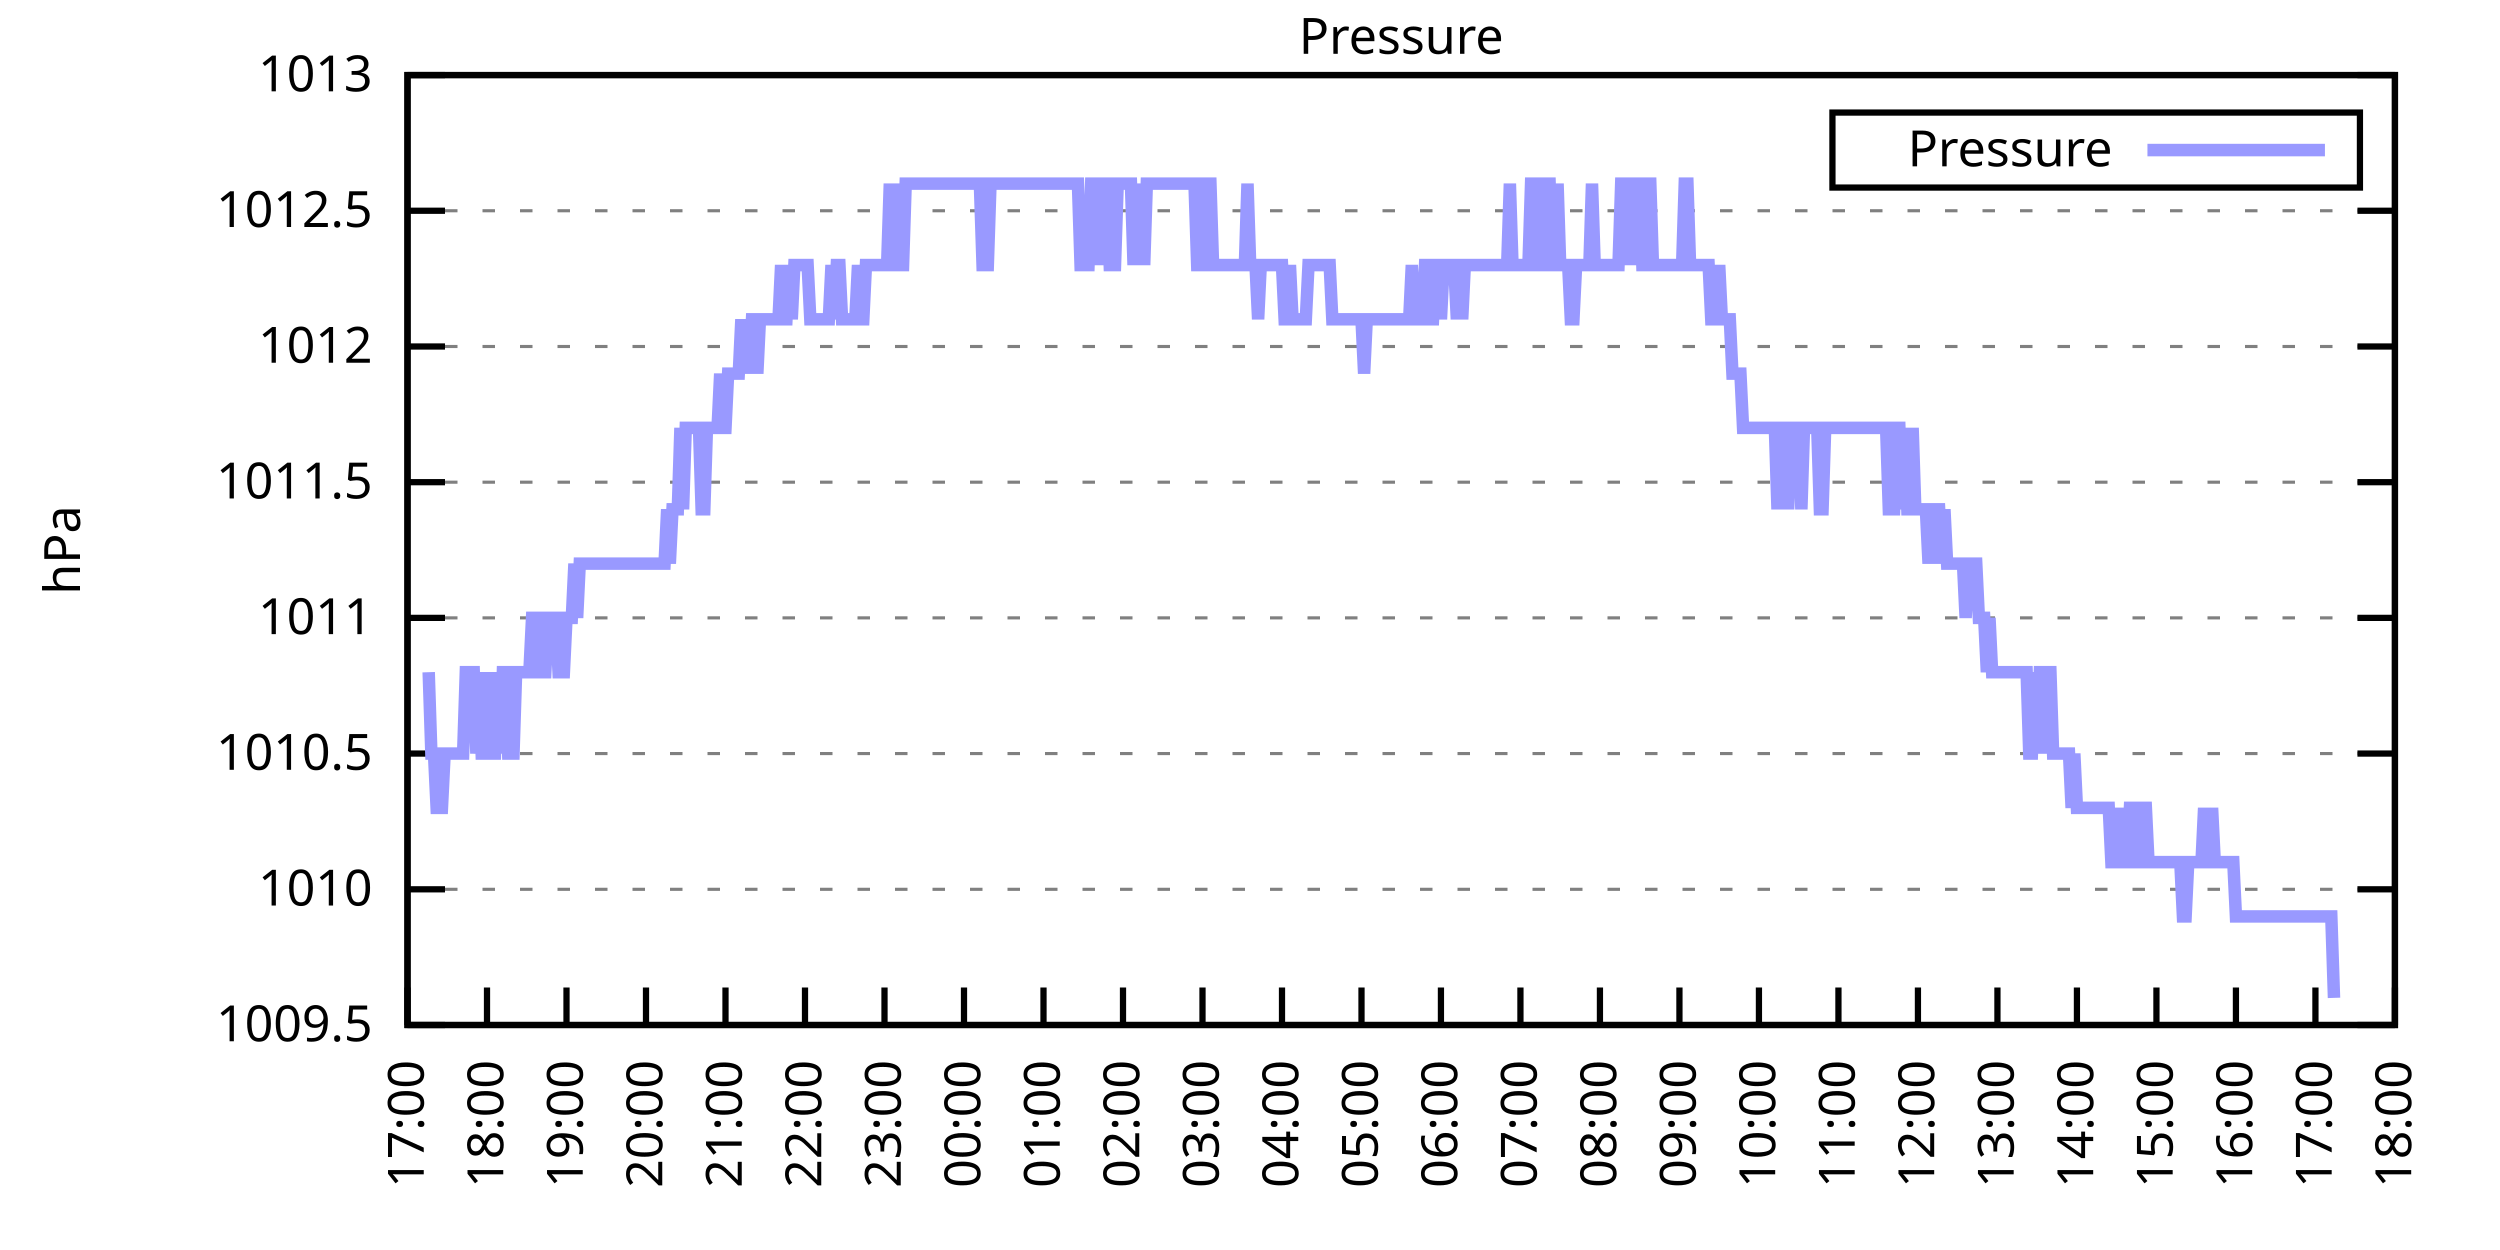
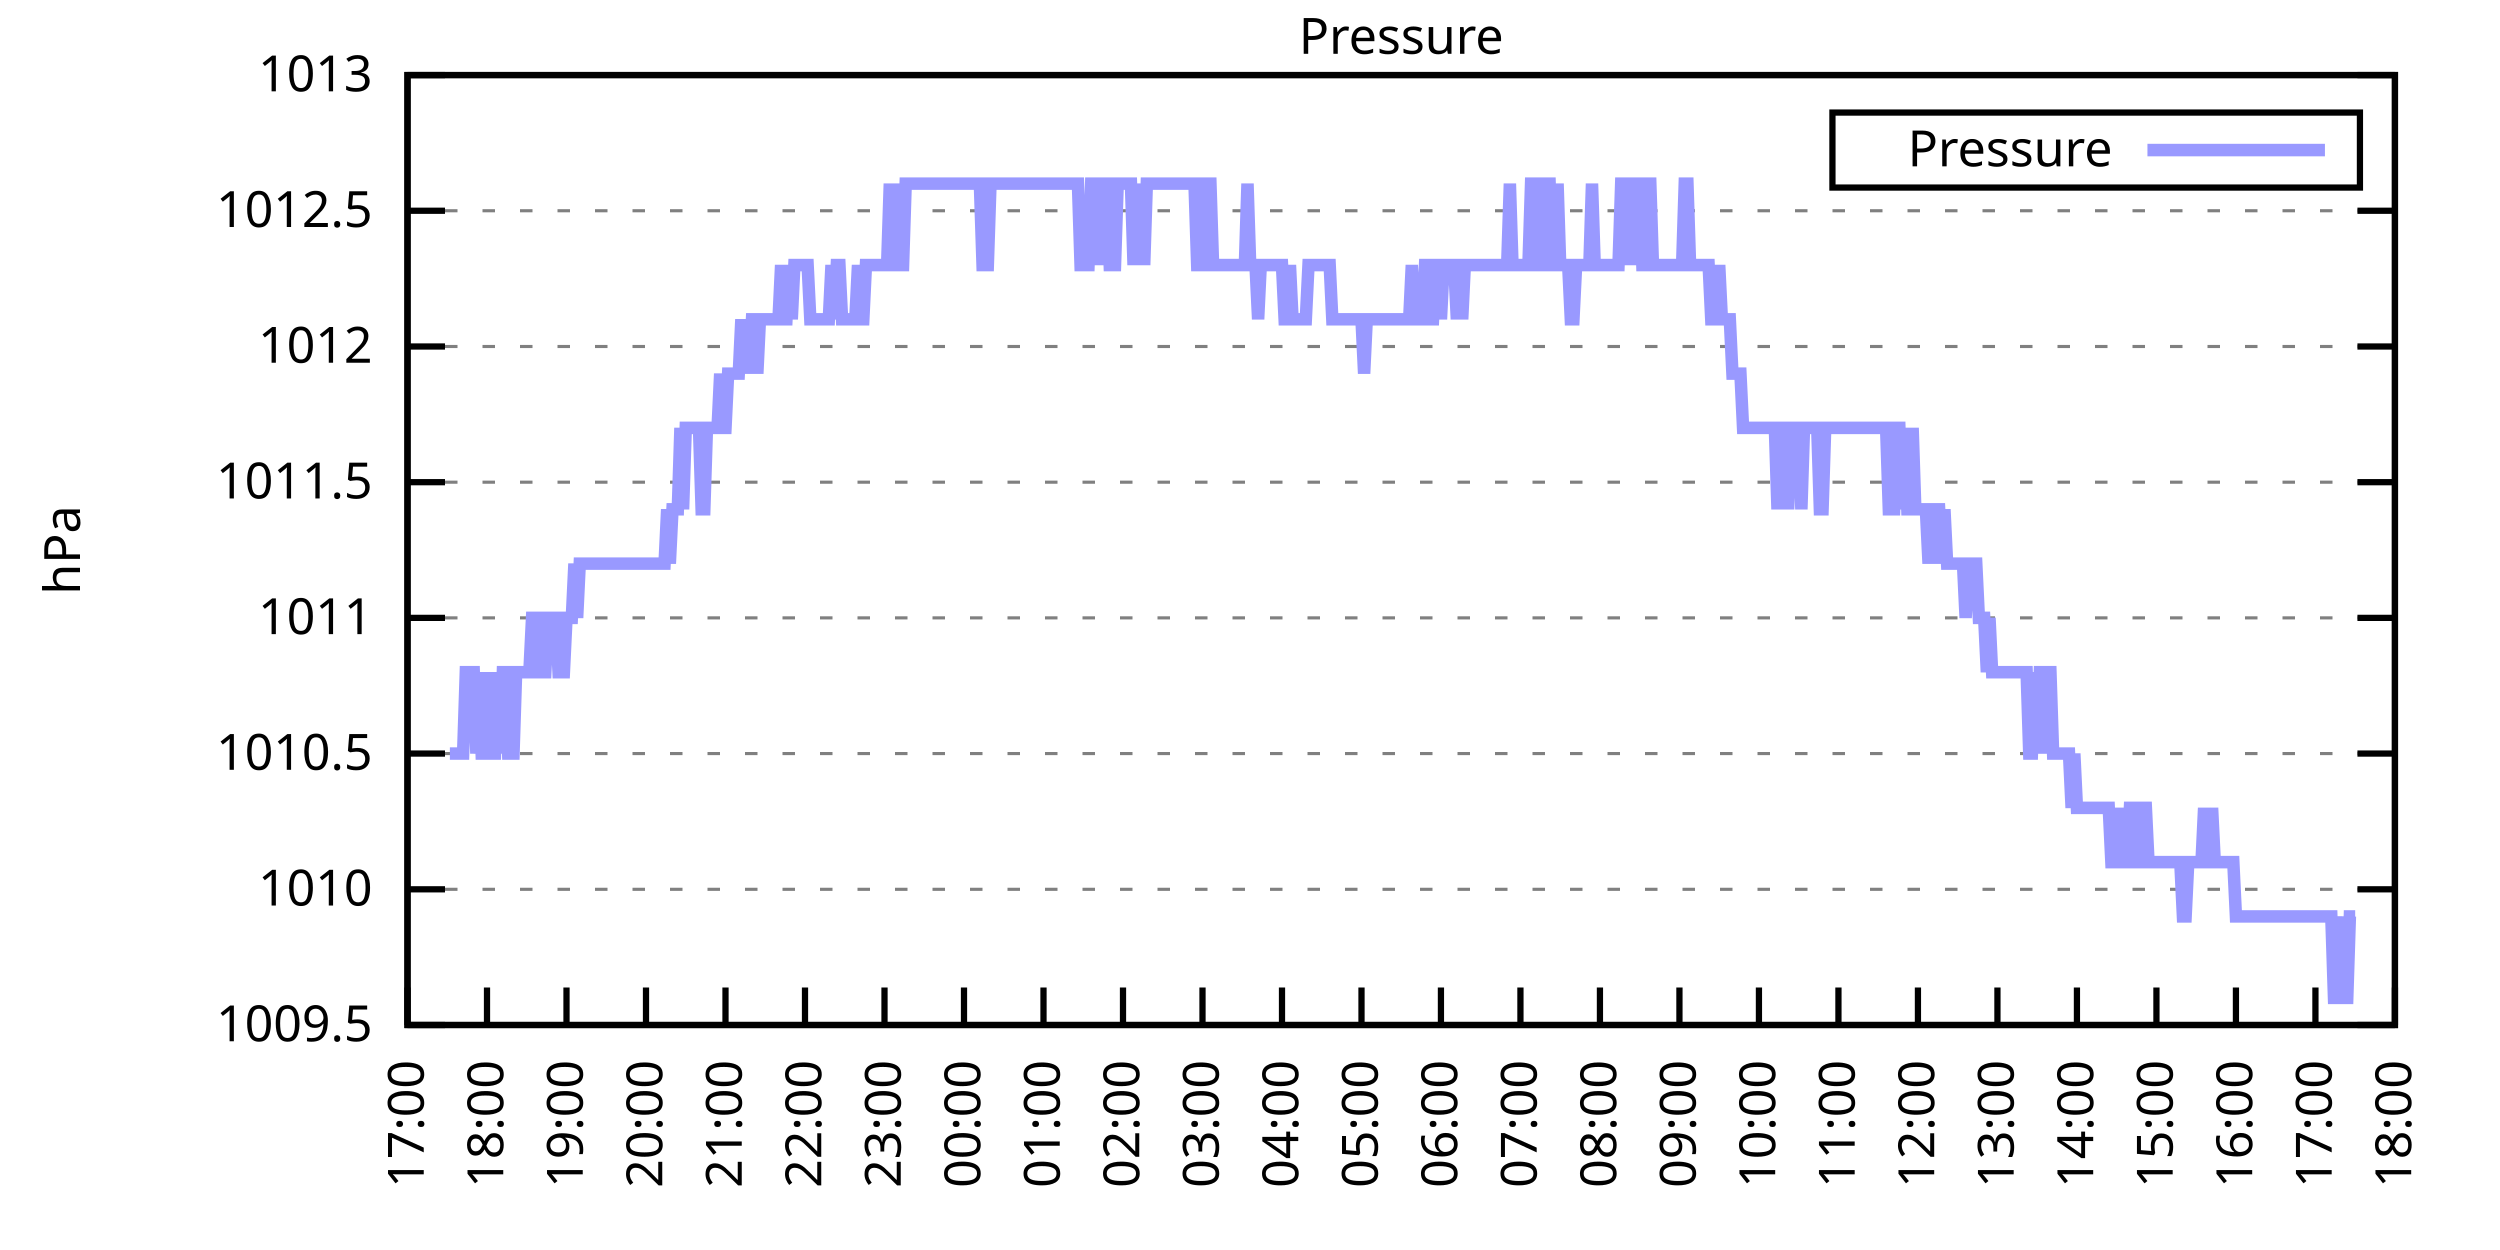
<svg xmlns="http://www.w3.org/2000/svg" xmlns:xlink="http://www.w3.org/1999/xlink" width="400" height="200" viewBox="0 0 400 200">
  <g id="gnuplot_canvas">
    <rect x="0" y="0" width="400" height="200" fill="none" />
    <defs>
      <circle id="gpDot" r="0.5" stroke-width="0.5" stroke="currentColor" />
      <path id="gpPt0" stroke-width="0.333" stroke="currentColor" d="M-1,0 h2 M0,-1 v2" />
      <path id="gpPt1" stroke-width="0.333" stroke="currentColor" d="M-1,-1 L1,1 M1,-1 L-1,1" />
      <path id="gpPt2" stroke-width="0.333" stroke="currentColor" d="M-1,0 L1,0 M0,-1 L0,1 M-1,-1 L1,1 M-1,1 L1,-1" />
      <rect id="gpPt3" stroke-width="0.333" stroke="currentColor" x="-1" y="-1" width="2" height="2" />
      <rect id="gpPt4" stroke-width="0.333" stroke="currentColor" fill="currentColor" x="-1" y="-1" width="2" height="2" />
      <circle id="gpPt5" stroke-width="0.333" stroke="currentColor" cx="0" cy="0" r="1" />
      <use xlink:href="#gpPt5" id="gpPt6" fill="currentColor" stroke="none" />
      <path id="gpPt7" stroke-width="0.333" stroke="currentColor" d="M0,-1.33 L-1.33,0.67 L1.33,0.67 z" />
      <use xlink:href="#gpPt7" id="gpPt8" fill="currentColor" stroke="none" />
      <use xlink:href="#gpPt7" id="gpPt9" stroke="currentColor" transform="rotate(180)" />
      <use xlink:href="#gpPt9" id="gpPt10" fill="currentColor" stroke="none" />
      <use xlink:href="#gpPt3" id="gpPt11" stroke="currentColor" transform="rotate(45)" />
      <use xlink:href="#gpPt11" id="gpPt12" fill="currentColor" stroke="none" />
      <path id="gpPt13" stroke-width="0.333" stroke="currentColor" d="M0,1.330 L1.265,0.411 L0.782,-1.067 L-0.782,-1.076 L-1.265,0.411 z" />
      <use xlink:href="#gpPt13" id="gpPt14" fill="currentColor" stroke="none" />
      <filter id="textbox" filterUnits="objectBoundingBox" x="0" y="0" height="1" width="1">
        <feFlood flood-color="white" flood-opacity="1" result="bgnd" />
        <feComposite in="SourceGraphic" in2="bgnd" operator="atop" />
      </filter>
      <filter id="greybox" filterUnits="objectBoundingBox" x="0" y="0" height="1" width="1">
        <feFlood flood-color="lightgrey" flood-opacity="1" result="grey" />
        <feComposite in="SourceGraphic" in2="grey" operator="atop" />
      </filter>
    </defs>
    <g fill="none" color="white" stroke="currentColor" stroke-width="1.00" stroke-linecap="butt" stroke-linejoin="miter">
</g>
    <g fill="none" color="black" stroke="currentColor" stroke-width="1.00" stroke-linecap="butt" stroke-linejoin="miter">
      <g stroke="none" shape-rendering="crispEdges">
        <polygon fill="rgb(255, 255, 255)" points="65.20,164.00 383.18,164.00 383.18,12.02 65.20,12.02 " />
      </g>
    </g>
    <g fill="none" color="black" stroke="currentColor" stroke-width="1.00" stroke-linecap="butt" stroke-linejoin="miter">
</g>
    <g fill="none" color="black" stroke="black" stroke-width="0.50" stroke-linecap="butt" stroke-linejoin="miter">
</g>
    <g fill="none" color="gray" stroke="currentColor" stroke-width="0.50" stroke-linecap="butt" stroke-linejoin="miter">
      <path stroke="gray" stroke-dasharray="2,4" class="gridline" d="M65.20,164.00 L383.19,164.00  " />
    </g>
    <g fill="none" color="gray" stroke="gray" stroke-width="1.00" stroke-linecap="butt" stroke-linejoin="miter">
</g>
    <g fill="none" color="black" stroke="currentColor" stroke-width="1.00" stroke-linecap="butt" stroke-linejoin="miter">
      <path stroke="black" d="M65.20,164.00 L71.20,164.00 M383.19,164.00 L377.19,164.00  " />
      <g transform="translate(59.60,166.60)" stroke="none" fill="black" font-family="Sans" font-size="8.00" text-anchor="end">
        <text>
          <tspan font-family="Sans"> 1009.5</tspan>
        </text>
      </g>
    </g>
    <g fill="none" color="black" stroke="currentColor" stroke-width="1.00" stroke-linecap="butt" stroke-linejoin="miter">
</g>
    <g fill="none" color="black" stroke="black" stroke-width="0.50" stroke-linecap="butt" stroke-linejoin="miter">
</g>
    <g fill="none" color="gray" stroke="currentColor" stroke-width="0.50" stroke-linecap="butt" stroke-linejoin="miter">
      <path stroke="gray" stroke-dasharray="2,4" class="gridline" d="M65.20,142.29 L383.19,142.29  " />
    </g>
    <g fill="none" color="gray" stroke="gray" stroke-width="1.00" stroke-linecap="butt" stroke-linejoin="miter">
</g>
    <g fill="none" color="black" stroke="currentColor" stroke-width="1.00" stroke-linecap="butt" stroke-linejoin="miter">
      <path stroke="black" d="M65.20,142.29 L71.20,142.29 M383.19,142.29 L377.19,142.29  " />
      <g transform="translate(59.60,144.89)" stroke="none" fill="black" font-family="Sans" font-size="8.00" text-anchor="end">
        <text>
          <tspan font-family="Sans"> 1010</tspan>
        </text>
      </g>
    </g>
    <g fill="none" color="black" stroke="currentColor" stroke-width="1.00" stroke-linecap="butt" stroke-linejoin="miter">
</g>
    <g fill="none" color="black" stroke="black" stroke-width="0.50" stroke-linecap="butt" stroke-linejoin="miter">
</g>
    <g fill="none" color="gray" stroke="currentColor" stroke-width="0.50" stroke-linecap="butt" stroke-linejoin="miter">
      <path stroke="gray" stroke-dasharray="2,4" class="gridline" d="M65.20,120.57 L383.19,120.57  " />
    </g>
    <g fill="none" color="gray" stroke="gray" stroke-width="1.00" stroke-linecap="butt" stroke-linejoin="miter">
</g>
    <g fill="none" color="black" stroke="currentColor" stroke-width="1.00" stroke-linecap="butt" stroke-linejoin="miter">
      <path stroke="black" d="M65.20,120.57 L71.20,120.57 M383.19,120.57 L377.19,120.57  " />
      <g transform="translate(59.60,123.17)" stroke="none" fill="black" font-family="Sans" font-size="8.00" text-anchor="end">
        <text>
          <tspan font-family="Sans"> 1010.5</tspan>
        </text>
      </g>
    </g>
    <g fill="none" color="black" stroke="currentColor" stroke-width="1.00" stroke-linecap="butt" stroke-linejoin="miter">
</g>
    <g fill="none" color="black" stroke="black" stroke-width="0.50" stroke-linecap="butt" stroke-linejoin="miter">
</g>
    <g fill="none" color="gray" stroke="currentColor" stroke-width="0.50" stroke-linecap="butt" stroke-linejoin="miter">
      <path stroke="gray" stroke-dasharray="2,4" class="gridline" d="M65.20,98.86 L383.19,98.86  " />
    </g>
    <g fill="none" color="gray" stroke="gray" stroke-width="1.00" stroke-linecap="butt" stroke-linejoin="miter">
</g>
    <g fill="none" color="black" stroke="currentColor" stroke-width="1.00" stroke-linecap="butt" stroke-linejoin="miter">
      <path stroke="black" d="M65.20,98.86 L71.20,98.86 M383.19,98.86 L377.19,98.86  " />
      <g transform="translate(59.60,101.46)" stroke="none" fill="black" font-family="Sans" font-size="8.00" text-anchor="end">
        <text>
          <tspan font-family="Sans"> 1011</tspan>
        </text>
      </g>
    </g>
    <g fill="none" color="black" stroke="currentColor" stroke-width="1.00" stroke-linecap="butt" stroke-linejoin="miter">
</g>
    <g fill="none" color="black" stroke="black" stroke-width="0.50" stroke-linecap="butt" stroke-linejoin="miter">
</g>
    <g fill="none" color="gray" stroke="currentColor" stroke-width="0.50" stroke-linecap="butt" stroke-linejoin="miter">
      <path stroke="gray" stroke-dasharray="2,4" class="gridline" d="M65.20,77.15 L383.19,77.15  " />
    </g>
    <g fill="none" color="gray" stroke="gray" stroke-width="1.00" stroke-linecap="butt" stroke-linejoin="miter">
</g>
    <g fill="none" color="black" stroke="currentColor" stroke-width="1.00" stroke-linecap="butt" stroke-linejoin="miter">
      <path stroke="black" d="M65.20,77.15 L71.20,77.15 M383.19,77.15 L377.19,77.15  " />
      <g transform="translate(59.60,79.75)" stroke="none" fill="black" font-family="Sans" font-size="8.00" text-anchor="end">
        <text>
          <tspan font-family="Sans"> 1011.5</tspan>
        </text>
      </g>
    </g>
    <g fill="none" color="black" stroke="currentColor" stroke-width="1.00" stroke-linecap="butt" stroke-linejoin="miter">
</g>
    <g fill="none" color="black" stroke="black" stroke-width="0.50" stroke-linecap="butt" stroke-linejoin="miter">
</g>
    <g fill="none" color="gray" stroke="currentColor" stroke-width="0.50" stroke-linecap="butt" stroke-linejoin="miter">
      <path stroke="gray" stroke-dasharray="2,4" class="gridline" d="M65.20,55.44 L383.19,55.44  " />
    </g>
    <g fill="none" color="gray" stroke="gray" stroke-width="1.00" stroke-linecap="butt" stroke-linejoin="miter">
</g>
    <g fill="none" color="black" stroke="currentColor" stroke-width="1.00" stroke-linecap="butt" stroke-linejoin="miter">
      <path stroke="black" d="M65.20,55.44 L71.20,55.44 M383.19,55.44 L377.19,55.44  " />
      <g transform="translate(59.60,58.04)" stroke="none" fill="black" font-family="Sans" font-size="8.00" text-anchor="end">
        <text>
          <tspan font-family="Sans"> 1012</tspan>
        </text>
      </g>
    </g>
    <g fill="none" color="black" stroke="currentColor" stroke-width="1.00" stroke-linecap="butt" stroke-linejoin="miter">
</g>
    <g fill="none" color="black" stroke="black" stroke-width="0.50" stroke-linecap="butt" stroke-linejoin="miter">
</g>
    <g fill="none" color="gray" stroke="currentColor" stroke-width="0.50" stroke-linecap="butt" stroke-linejoin="miter">
      <path stroke="gray" stroke-dasharray="2,4" class="gridline" d="M65.20,33.72 L383.19,33.72  " />
    </g>
    <g fill="none" color="gray" stroke="gray" stroke-width="1.00" stroke-linecap="butt" stroke-linejoin="miter">
</g>
    <g fill="none" color="black" stroke="currentColor" stroke-width="1.00" stroke-linecap="butt" stroke-linejoin="miter">
      <path stroke="black" d="M65.20,33.72 L71.20,33.72 M383.19,33.72 L377.19,33.72  " />
      <g transform="translate(59.60,36.32)" stroke="none" fill="black" font-family="Sans" font-size="8.00" text-anchor="end">
        <text>
          <tspan font-family="Sans"> 1012.5</tspan>
        </text>
      </g>
    </g>
    <g fill="none" color="black" stroke="currentColor" stroke-width="1.00" stroke-linecap="butt" stroke-linejoin="miter">
</g>
    <g fill="none" color="black" stroke="black" stroke-width="0.50" stroke-linecap="butt" stroke-linejoin="miter">
</g>
    <g fill="none" color="gray" stroke="currentColor" stroke-width="0.50" stroke-linecap="butt" stroke-linejoin="miter">
      <path stroke="gray" stroke-dasharray="2,4" class="gridline" d="M65.20,12.01 L383.19,12.01  " />
    </g>
    <g fill="none" color="gray" stroke="gray" stroke-width="1.00" stroke-linecap="butt" stroke-linejoin="miter">
</g>
    <g fill="none" color="black" stroke="currentColor" stroke-width="1.00" stroke-linecap="butt" stroke-linejoin="miter">
      <path stroke="black" d="M65.20,12.01 L71.20,12.01 M383.19,12.01 L377.19,12.01  " />
      <g transform="translate(59.60,14.61)" stroke="none" fill="black" font-family="Sans" font-size="8.00" text-anchor="end">
        <text>
          <tspan font-family="Sans"> 1013</tspan>
        </text>
      </g>
    </g>
    <g fill="none" color="black" stroke="currentColor" stroke-width="1.00" stroke-linecap="butt" stroke-linejoin="miter">
      <path stroke="black" d="M65.20,164.00 L65.20,158.00  " />
      <g transform="translate(67.80,169.60) rotate(270.00)" stroke="none" fill="black" font-family="Sans" font-size="8.00" text-anchor="end">
        <text>
          <tspan font-family="Sans">17:00</tspan>
        </text>
      </g>
    </g>
    <g fill="none" color="black" stroke="currentColor" stroke-width="1.00" stroke-linecap="butt" stroke-linejoin="miter">
      <path stroke="black" d="M77.92,164.00 L77.92,158.00  " />
      <g transform="translate(80.52,169.60) rotate(270.00)" stroke="none" fill="black" font-family="Sans" font-size="8.00" text-anchor="end">
        <text>
          <tspan font-family="Sans">18:00</tspan>
        </text>
      </g>
    </g>
    <g fill="none" color="black" stroke="currentColor" stroke-width="1.00" stroke-linecap="butt" stroke-linejoin="miter">
      <path stroke="black" d="M90.64,164.00 L90.64,158.00  " />
      <g transform="translate(93.24,169.60) rotate(270.00)" stroke="none" fill="black" font-family="Sans" font-size="8.00" text-anchor="end">
        <text>
          <tspan font-family="Sans">19:00</tspan>
        </text>
      </g>
    </g>
    <g fill="none" color="black" stroke="currentColor" stroke-width="1.00" stroke-linecap="butt" stroke-linejoin="miter">
      <path stroke="black" d="M103.36,164.00 L103.36,158.00  " />
      <g transform="translate(105.96,169.60) rotate(270.00)" stroke="none" fill="black" font-family="Sans" font-size="8.00" text-anchor="end">
        <text>
          <tspan font-family="Sans">20:00</tspan>
        </text>
      </g>
    </g>
    <g fill="none" color="black" stroke="currentColor" stroke-width="1.00" stroke-linecap="butt" stroke-linejoin="miter">
      <path stroke="black" d="M116.08,164.00 L116.08,158.00  " />
      <g transform="translate(118.68,169.60) rotate(270.00)" stroke="none" fill="black" font-family="Sans" font-size="8.00" text-anchor="end">
        <text>
          <tspan font-family="Sans">21:00</tspan>
        </text>
      </g>
    </g>
    <g fill="none" color="black" stroke="currentColor" stroke-width="1.00" stroke-linecap="butt" stroke-linejoin="miter">
      <path stroke="black" d="M128.80,164.00 L128.80,158.00  " />
      <g transform="translate(131.40,169.60) rotate(270.00)" stroke="none" fill="black" font-family="Sans" font-size="8.00" text-anchor="end">
        <text>
          <tspan font-family="Sans">22:00</tspan>
        </text>
      </g>
    </g>
    <g fill="none" color="black" stroke="currentColor" stroke-width="1.00" stroke-linecap="butt" stroke-linejoin="miter">
      <path stroke="black" d="M141.52,164.00 L141.52,158.00  " />
      <g transform="translate(144.12,169.60) rotate(270.00)" stroke="none" fill="black" font-family="Sans" font-size="8.00" text-anchor="end">
        <text>
          <tspan font-family="Sans">23:00</tspan>
        </text>
      </g>
    </g>
    <g fill="none" color="black" stroke="currentColor" stroke-width="1.00" stroke-linecap="butt" stroke-linejoin="miter">
      <path stroke="black" d="M154.24,164.00 L154.24,158.00  " />
      <g transform="translate(156.84,169.60) rotate(270.00)" stroke="none" fill="black" font-family="Sans" font-size="8.00" text-anchor="end">
        <text>
          <tspan font-family="Sans">00:00</tspan>
        </text>
      </g>
    </g>
    <g fill="none" color="black" stroke="currentColor" stroke-width="1.00" stroke-linecap="butt" stroke-linejoin="miter">
      <path stroke="black" d="M166.96,164.00 L166.96,158.00  " />
      <g transform="translate(169.56,169.60) rotate(270.00)" stroke="none" fill="black" font-family="Sans" font-size="8.00" text-anchor="end">
        <text>
          <tspan font-family="Sans">01:00</tspan>
        </text>
      </g>
    </g>
    <g fill="none" color="black" stroke="currentColor" stroke-width="1.00" stroke-linecap="butt" stroke-linejoin="miter">
      <path stroke="black" d="M179.68,164.00 L179.68,158.00  " />
      <g transform="translate(182.28,169.60) rotate(270.00)" stroke="none" fill="black" font-family="Sans" font-size="8.00" text-anchor="end">
        <text>
          <tspan font-family="Sans">02:00</tspan>
        </text>
      </g>
    </g>
    <g fill="none" color="black" stroke="currentColor" stroke-width="1.00" stroke-linecap="butt" stroke-linejoin="miter">
      <path stroke="black" d="M192.40,164.00 L192.40,158.00  " />
      <g transform="translate(195.00,169.60) rotate(270.00)" stroke="none" fill="black" font-family="Sans" font-size="8.00" text-anchor="end">
        <text>
          <tspan font-family="Sans">03:00</tspan>
        </text>
      </g>
    </g>
    <g fill="none" color="black" stroke="currentColor" stroke-width="1.00" stroke-linecap="butt" stroke-linejoin="miter">
      <path stroke="black" d="M205.12,164.00 L205.12,158.00  " />
      <g transform="translate(207.72,169.60) rotate(270.00)" stroke="none" fill="black" font-family="Sans" font-size="8.00" text-anchor="end">
        <text>
          <tspan font-family="Sans">04:00</tspan>
        </text>
      </g>
    </g>
    <g fill="none" color="black" stroke="currentColor" stroke-width="1.00" stroke-linecap="butt" stroke-linejoin="miter">
      <path stroke="black" d="M217.84,164.00 L217.84,158.00  " />
      <g transform="translate(220.44,169.60) rotate(270.00)" stroke="none" fill="black" font-family="Sans" font-size="8.00" text-anchor="end">
        <text>
          <tspan font-family="Sans">05:00</tspan>
        </text>
      </g>
    </g>
    <g fill="none" color="black" stroke="currentColor" stroke-width="1.00" stroke-linecap="butt" stroke-linejoin="miter">
      <path stroke="black" d="M230.55,164.00 L230.55,158.00  " />
      <g transform="translate(233.15,169.60) rotate(270.00)" stroke="none" fill="black" font-family="Sans" font-size="8.00" text-anchor="end">
        <text>
          <tspan font-family="Sans">06:00</tspan>
        </text>
      </g>
    </g>
    <g fill="none" color="black" stroke="currentColor" stroke-width="1.00" stroke-linecap="butt" stroke-linejoin="miter">
      <path stroke="black" d="M243.27,164.00 L243.27,158.00  " />
      <g transform="translate(245.87,169.60) rotate(270.00)" stroke="none" fill="black" font-family="Sans" font-size="8.00" text-anchor="end">
        <text>
          <tspan font-family="Sans">07:00</tspan>
        </text>
      </g>
    </g>
    <g fill="none" color="black" stroke="currentColor" stroke-width="1.00" stroke-linecap="butt" stroke-linejoin="miter">
      <path stroke="black" d="M255.99,164.00 L255.99,158.00  " />
      <g transform="translate(258.59,169.60) rotate(270.00)" stroke="none" fill="black" font-family="Sans" font-size="8.00" text-anchor="end">
        <text>
          <tspan font-family="Sans">08:00</tspan>
        </text>
      </g>
    </g>
    <g fill="none" color="black" stroke="currentColor" stroke-width="1.00" stroke-linecap="butt" stroke-linejoin="miter">
      <path stroke="black" d="M268.71,164.00 L268.71,158.00  " />
      <g transform="translate(271.31,169.60) rotate(270.00)" stroke="none" fill="black" font-family="Sans" font-size="8.00" text-anchor="end">
        <text>
          <tspan font-family="Sans">09:00</tspan>
        </text>
      </g>
    </g>
    <g fill="none" color="black" stroke="currentColor" stroke-width="1.00" stroke-linecap="butt" stroke-linejoin="miter">
      <path stroke="black" d="M281.43,164.00 L281.43,158.00  " />
      <g transform="translate(284.03,169.60) rotate(270.00)" stroke="none" fill="black" font-family="Sans" font-size="8.00" text-anchor="end">
        <text>
          <tspan font-family="Sans">10:00</tspan>
        </text>
      </g>
    </g>
    <g fill="none" color="black" stroke="currentColor" stroke-width="1.00" stroke-linecap="butt" stroke-linejoin="miter">
      <path stroke="black" d="M294.15,164.00 L294.15,158.00  " />
      <g transform="translate(296.75,169.60) rotate(270.00)" stroke="none" fill="black" font-family="Sans" font-size="8.00" text-anchor="end">
        <text>
          <tspan font-family="Sans">11:00</tspan>
        </text>
      </g>
    </g>
    <g fill="none" color="black" stroke="currentColor" stroke-width="1.00" stroke-linecap="butt" stroke-linejoin="miter">
      <path stroke="black" d="M306.87,164.00 L306.87,158.00  " />
      <g transform="translate(309.47,169.60) rotate(270.00)" stroke="none" fill="black" font-family="Sans" font-size="8.00" text-anchor="end">
        <text>
          <tspan font-family="Sans">12:00</tspan>
        </text>
      </g>
    </g>
    <g fill="none" color="black" stroke="currentColor" stroke-width="1.00" stroke-linecap="butt" stroke-linejoin="miter">
      <path stroke="black" d="M319.59,164.00 L319.59,158.00  " />
      <g transform="translate(322.19,169.60) rotate(270.00)" stroke="none" fill="black" font-family="Sans" font-size="8.00" text-anchor="end">
        <text>
          <tspan font-family="Sans">13:00</tspan>
        </text>
      </g>
    </g>
    <g fill="none" color="black" stroke="currentColor" stroke-width="1.00" stroke-linecap="butt" stroke-linejoin="miter">
      <path stroke="black" d="M332.31,164.00 L332.31,158.00  " />
      <g transform="translate(334.91,169.60) rotate(270.00)" stroke="none" fill="black" font-family="Sans" font-size="8.00" text-anchor="end">
        <text>
          <tspan font-family="Sans">14:00</tspan>
        </text>
      </g>
    </g>
    <g fill="none" color="black" stroke="currentColor" stroke-width="1.00" stroke-linecap="butt" stroke-linejoin="miter">
      <path stroke="black" d="M345.03,164.00 L345.03,158.00  " />
      <g transform="translate(347.63,169.60) rotate(270.00)" stroke="none" fill="black" font-family="Sans" font-size="8.00" text-anchor="end">
        <text>
          <tspan font-family="Sans">15:00</tspan>
        </text>
      </g>
    </g>
    <g fill="none" color="black" stroke="currentColor" stroke-width="1.00" stroke-linecap="butt" stroke-linejoin="miter">
      <path stroke="black" d="M357.75,164.00 L357.75,158.00  " />
      <g transform="translate(360.35,169.60) rotate(270.00)" stroke="none" fill="black" font-family="Sans" font-size="8.00" text-anchor="end">
        <text>
          <tspan font-family="Sans">16:00</tspan>
        </text>
      </g>
    </g>
    <g fill="none" color="black" stroke="currentColor" stroke-width="1.00" stroke-linecap="butt" stroke-linejoin="miter">
      <path stroke="black" d="M370.47,164.00 L370.47,158.00  " />
      <g transform="translate(373.07,169.60) rotate(270.00)" stroke="none" fill="black" font-family="Sans" font-size="8.00" text-anchor="end">
        <text>
          <tspan font-family="Sans">17:00</tspan>
        </text>
      </g>
    </g>
    <g fill="none" color="black" stroke="currentColor" stroke-width="1.00" stroke-linecap="butt" stroke-linejoin="miter">
      <path stroke="black" d="M383.19,164.00 L383.19,158.00  " />
      <g transform="translate(385.79,169.60) rotate(270.00)" stroke="none" fill="black" font-family="Sans" font-size="8.00" text-anchor="end">
        <text>
          <tspan font-family="Sans">18:00</tspan>
        </text>
      </g>
    </g>
    <g fill="none" color="black" stroke="currentColor" stroke-width="1.00" stroke-linecap="butt" stroke-linejoin="miter">
</g>
    <g fill="none" color="black" stroke="currentColor" stroke-width="1.00" stroke-linecap="butt" stroke-linejoin="miter">
      <path stroke="black" d="M65.20,12.01 L65.20,164.00 L383.19,164.00 L383.19,12.01 L65.20,12.01 Z  " />
    </g>
    <g fill="none" color="black" stroke="currentColor" stroke-width="1.00" stroke-linecap="butt" stroke-linejoin="miter">
</g>
    <g fill="none" color="black" stroke="currentColor" stroke-width="1.00" stroke-linecap="butt" stroke-linejoin="miter">
      <path stroke="black" d="M293.19,30.01 L293.19,18.01 L377.59,18.01 L377.59,30.01 L293.19,30.01 Z  " />
    </g>
    <g id="Pressure_plot_1">
      <g fill="none" color="white" stroke="black" stroke-width="2.00" stroke-linecap="butt" stroke-linejoin="miter">
</g>
      <g fill="none" color="black" stroke="currentColor" stroke-width="2.00" stroke-linecap="butt" stroke-linejoin="miter">
        <g transform="translate(337.99,26.61)" stroke="none" fill="black" font-family="Sans" font-size="8.00" text-anchor="end">
          <text>
            <tspan font-family="Sans">Pressure</tspan>
          </text>
        </g>
      </g>
      <g fill="none" color="black" stroke="currentColor" stroke-width="2.00" stroke-linecap="butt" stroke-linejoin="miter">
-         <path stroke="rgb(153, 153, 255)" d="M343.59,24.01 L371.99,24.01 M68.59,107.55 L69.02,120.57 L69.44,120.57 L69.86,129.26 L70.29,129.26 L70.71,129.26   L71.14,120.57 L71.56,120.57 L71.98,120.57 L72.41,120.57 L72.83,120.57 L73.26,120.57 L73.68,120.57 L74.10,120.57   L74.53,107.55 L74.95,107.55 L75.38,107.55 L75.80,107.55 L76.22,120.57 L76.65,107.55 L77.07,120.57 L77.50,120.57   L77.92,120.57 L78.34,107.55 L78.77,120.57 L79.19,120.57 L79.62,107.55 L80.04,120.57 L80.46,107.55 L80.89,107.55   L81.31,120.57 L81.74,120.57 L82.16,120.57 L82.58,107.55 L83.01,107.55 L83.43,107.55 L83.86,107.55 L84.28,107.55   L84.70,107.55 L85.13,98.86 L85.55,98.86 L85.98,98.86 L86.40,107.55 L86.82,107.55 L87.25,107.55 L87.67,98.86   L88.10,98.86 L88.52,98.86 L88.94,98.86 L89.37,107.55 L89.79,107.55 L90.22,107.55 L90.64,98.86 L91.06,98.86   L91.49,98.86 L91.91,90.18 L92.34,98.86 L92.76,90.18 L93.18,90.18 L93.61,90.18 L94.03,90.18 L94.46,90.18   L94.88,90.18 L95.30,90.18 L95.73,90.18 L96.15,90.18 L96.58,90.18 L97.00,90.18 L97.42,90.18 L97.85,90.18   L98.27,90.18 L98.69,90.18 L99.12,90.18 L99.54,90.18 L99.97,90.18 L100.39,90.18 L100.81,90.18 L101.24,90.18   L101.66,90.18 L102.09,90.18 L102.51,90.18 L102.93,90.18 L103.36,90.18 L103.78,90.18 L104.21,90.18 L104.63,90.18   L105.05,90.18 L105.48,90.18 L105.90,90.18 L106.33,90.18 L106.75,81.49 L107.17,90.18 L107.60,81.49 L108.02,81.49   L108.45,81.49 L108.87,68.46 L109.29,81.49 L109.72,68.46 L110.14,68.46 L110.57,68.46 L110.99,68.46 L111.41,68.46   L111.84,68.46 L112.26,81.49 L112.69,81.49 L113.11,68.46 L113.53,68.46 L113.96,68.46 L114.38,68.46 L114.81,68.46   L115.23,59.78 L115.65,68.46 L116.08,68.46 L116.50,59.78 L116.93,59.78 L117.35,59.78 L117.77,59.78 L118.20,59.78   L118.62,51.09 L119.05,59.78 L119.47,51.09 L119.89,59.78 L120.32,51.09 L120.74,51.09 L121.17,59.78 L121.59,51.09   L122.01,51.09 L122.44,51.09 L122.86,51.09 L123.29,51.09 L123.71,51.09 L124.13,51.09 L124.56,51.09 L124.98,42.41   L125.41,51.09 L125.83,51.09 L126.25,42.41 L126.68,51.09 L127.10,42.41 L127.53,42.41 L127.95,42.41 L128.37,42.41   L128.80,42.41 L129.22,42.41 L129.65,51.09 L130.07,51.09 L130.49,51.09 L130.92,51.09 L131.34,51.09 L131.77,51.09   L132.19,51.09 L132.61,51.09 L133.04,42.41 L133.46,51.09 L133.89,42.41 L134.31,42.41 L134.73,51.09 L135.16,51.09   L135.58,51.09 L136.01,51.09 L136.43,51.09 L136.85,51.09 L137.28,42.41 L137.70,51.09 L138.13,51.09 L138.55,42.41   L138.97,42.41 L139.40,42.41 L139.82,42.41 L140.25,42.41 L140.67,42.41 L141.09,42.41 L141.52,42.41 L141.94,42.41   L142.37,29.38 L142.79,42.41 L143.21,42.41 L143.64,29.38 L144.06,42.41 L144.49,42.41 L144.91,29.38 L145.33,29.38   L145.76,29.38 L146.18,29.38 L146.61,29.38 L147.03,29.38 L147.45,29.38 L147.88,29.38 L148.30,29.38 L148.73,29.38   L149.15,29.38 L149.57,29.38 L150.00,29.38 L150.42,29.38 L150.85,29.38 L151.27,29.38 L151.69,29.38 L152.12,29.38   L152.54,29.38 L152.97,29.38 L153.39,29.38 L153.81,29.38 L154.24,29.38 L154.66,29.38 L155.09,29.38 L155.51,29.38   L155.93,29.38 L156.36,29.38 L156.78,29.38 L157.21,42.41 L157.63,42.41 L158.05,42.41 L158.48,29.38 L158.90,29.38   L159.33,29.38 L159.75,29.38 L160.17,29.38 L160.60,29.38 L161.02,29.38 L161.44,29.38 L161.87,29.38 L162.29,29.38   L162.72,29.38 L163.14,29.38 L163.56,29.38 L163.99,29.38 L164.41,29.38 L164.84,29.38 L165.26,29.38 L165.68,29.38   L166.11,29.38 L166.53,29.38 L166.96,29.38 L167.38,29.38 L167.80,29.38 L168.23,29.38 L168.65,29.38 L169.08,29.38   L169.50,29.38 L169.92,29.38 L170.35,29.38 L170.77,29.38 L171.20,29.38 L171.62,29.38 L172.04,29.38 L172.47,29.38   L172.89,42.41 L173.32,42.41 L173.74,42.41 L174.16,42.41 L174.59,29.38 L175.01,29.38 L175.44,29.38 L175.86,42.41   L176.28,29.38 L176.71,29.38 L177.13,29.38 L177.56,42.41 L177.98,42.41 L178.40,42.41 L178.83,29.38 L179.25,29.38   L179.68,29.38 L180.10,29.38 L180.52,29.38 L180.95,29.38 L181.37,42.41 L181.80,29.38 L182.22,42.41 L182.64,29.38   L183.07,42.41 L183.49,29.38 L183.92,29.38 L184.34,29.38 L184.76,29.38 L185.19,29.38 L185.61,29.38 L186.04,29.38   L186.46,29.38 L186.88,29.38 L187.31,29.38 L187.73,29.38 L188.16,29.38 L188.58,29.38 L189.00,29.38 L189.43,29.38   L189.85,29.38 L190.28,29.38 L190.70,29.38 L191.12,29.38 L191.55,42.41 L191.97,42.41 L192.40,42.41 L192.82,29.38   L193.24,29.38 L193.67,29.38 L194.09,42.41 L194.52,42.41 L194.94,42.41 L195.36,42.41 L195.79,42.41 L196.21,42.41   L196.64,42.41 L197.06,42.41 L197.48,42.41 L197.91,42.41 L198.33,42.41 L198.76,42.41 L199.18,42.41 L199.60,29.38   L200.03,42.41 L200.45,42.41 L200.88,42.41 L201.30,51.09 L201.72,42.41 L202.15,42.41 L202.57,42.41 L203.00,42.41   L203.42,42.41 L203.84,42.41 L204.27,42.41 L204.69,42.41 L205.12,42.41 L205.54,51.09 L205.96,51.09 L206.39,42.41   L206.81,51.09 L207.24,51.09 L207.66,51.09 L208.08,51.09 L208.51,51.09 L208.93,51.09 L209.36,42.41 L209.78,42.41   L210.20,42.41 L210.63,42.41 L211.05,42.41 L211.48,42.41 L211.90,42.41 L212.32,42.41 L212.75,42.41 L213.17,51.09   L213.60,51.09 L214.02,51.09 L214.44,51.09 L214.87,51.09 L215.29,51.09 L215.72,51.09 L216.14,51.09 L216.56,51.09   L216.99,51.09 L217.41,51.09 L217.84,51.09 L218.26,59.78 L218.68,51.09 L219.11,51.09 L219.53,51.09 L219.96,51.09   L220.38,51.09 L220.80,51.09 L221.23,51.09 L221.65,51.09 L222.08,51.09 L222.50,51.09 L222.92,51.09 L223.35,51.09   L223.77,51.09 L224.20,51.09 L224.62,51.09 L225.04,51.09 L225.47,51.09 L225.89,42.41 L226.31,51.09 L226.74,51.09   L227.16,51.09 L227.59,51.09 L228.01,42.41 L228.43,42.41 L228.86,51.09 L229.28,51.09 L229.71,42.41 L230.13,42.41   L230.55,51.09 L230.98,42.41 L231.40,42.41 L231.83,42.41 L232.25,42.41 L232.67,42.41 L233.10,51.09 L233.52,42.41   L233.95,51.09 L234.37,42.41 L234.79,42.41 L235.22,42.41 L235.64,42.41 L236.07,42.41 L236.49,42.41 L236.91,42.41   L237.34,42.41 L237.76,42.41 L238.19,42.41 L238.61,42.41 L239.03,42.41 L239.46,42.41 L239.88,42.41 L240.31,42.41   L240.73,42.41 L241.15,42.41 L241.58,29.38 L242.00,42.41 L242.43,42.41 L242.85,42.41 L243.27,42.41 L243.70,42.41   L244.12,42.41 L244.55,42.41 L244.97,29.38 L245.39,29.38 L245.82,42.41 L246.24,42.41 L246.67,42.41 L247.09,29.38   L247.51,29.38 L247.94,29.38 L248.36,42.41 L248.79,42.41 L249.21,29.38 L249.63,42.41 L250.06,42.41 L250.48,42.41   L250.91,42.41 L251.33,51.09 L251.75,51.09 L252.18,42.41 L252.60,42.41 L253.03,42.41 L253.45,42.41 L253.87,42.41   L254.30,42.41 L254.72,29.38 L255.15,42.41 L255.57,42.41 L255.99,42.41 L256.42,42.41 L256.84,42.41 L257.27,42.41   L257.69,42.41 L258.11,42.41 L258.54,42.41 L258.96,42.41 L259.39,29.38 L259.81,29.38 L260.23,42.41 L260.66,29.38   L261.08,42.41 L261.51,29.38 L261.93,29.38 L262.35,29.38 L262.78,42.41 L263.20,42.41 L263.63,29.38 L264.05,29.38   L264.47,42.41 L264.90,42.41 L265.32,42.41 L265.75,42.41 L266.17,42.41 L266.59,42.41 L267.02,42.41 L267.44,42.41   L267.87,42.41 L268.29,42.41 L268.71,42.41 L269.14,42.41 L269.56,29.38 L269.99,29.38 L270.41,42.41 L270.83,42.41   L271.26,42.41 L271.68,42.41 L272.11,42.41 L272.53,42.41 L272.95,42.41 L273.38,42.41 L273.80,51.09 L274.23,51.09   L274.65,51.09 L275.07,42.41 L275.50,51.09 L275.92,51.09 L276.35,51.09 L276.77,51.09 L277.19,59.78 L277.62,59.78   L278.04,59.78 L278.47,59.78 L278.89,68.46 L279.31,68.46 L279.74,68.46 L280.16,68.46 L280.59,68.46 L281.01,68.46   L281.43,68.46 L281.86,68.46 L282.28,68.46 L282.71,68.46 L283.13,68.46 L283.55,68.46 L283.98,68.46 L284.40,81.49   L284.83,68.46 L285.25,68.46 L285.67,68.46 L286.10,81.49 L286.52,68.46 L286.95,68.46 L287.37,68.46 L287.79,68.46   L288.22,81.49 L288.64,68.46 L289.06,68.46 L289.49,68.46 L289.91,68.46 L290.34,68.46 L290.76,68.46 L291.18,81.49   L291.61,81.49 L292.03,68.46 L292.46,68.46 L292.88,68.46 L293.30,68.46 L293.73,68.46 L294.15,68.46 L294.58,68.46   L295.00,68.46 L295.42,68.46 L295.85,68.46 L296.27,68.46 L296.70,68.46 L297.12,68.46 L297.54,68.46 L297.97,68.46   L298.39,68.46 L298.82,68.46 L299.24,68.46 L299.66,68.46 L300.09,68.46 L300.51,68.46 L300.94,68.46 L301.36,68.46   L301.78,68.46 L302.21,81.49 L302.63,81.49 L303.06,81.49 L303.48,68.46 L303.90,68.46 L304.33,81.49 L304.75,68.46   L305.18,81.49 L305.60,81.49 L306.02,68.46 L306.45,81.49 L306.87,81.49 L307.30,81.49 L307.72,81.49 L308.14,81.49   L308.57,90.18 L308.99,81.49 L309.42,90.18 L309.84,81.49 L310.26,81.49 L310.69,90.18 L311.11,81.49 L311.54,90.18   L311.96,90.18 L312.38,90.18 L312.81,90.18 L313.23,90.18 L313.66,90.18 L314.08,90.18 L314.50,98.86 L314.93,90.18   L315.35,90.18 L315.78,90.18 L316.20,90.18 L316.62,98.86 L317.05,98.86 L317.47,98.86 L317.90,107.55 L318.32,98.86   L318.74,107.55 L319.17,107.55 L319.59,107.55 L320.02,107.55 L320.44,107.55 L320.86,107.55 L321.29,107.55 L321.71,107.55   L322.14,107.55 L322.56,107.55 L322.98,107.55 L323.41,107.55 L323.83,107.55 L324.26,107.55 L324.68,120.57 L325.10,120.57   L325.53,107.55 L325.95,120.57 L326.38,107.55 L326.80,107.55 L327.22,120.57 L327.65,107.55 L328.07,107.55 L328.50,120.57   L328.92,120.57 L329.34,120.57 L329.77,120.57 L330.19,120.57 L330.62,120.57 L331.04,120.57 L331.46,129.26 L331.89,120.57   L332.31,129.26 L332.74,129.26 L333.16,129.26 L333.58,129.26 L334.01,129.26 L334.43,129.26 L334.86,129.26 L335.28,129.26   L335.70,129.26 L336.13,129.26 L336.55,129.26 L336.98,129.26 L337.40,129.26 L337.82,137.94 L338.25,137.94 L338.67,137.94   L339.10,129.26 L339.52,137.94 L339.94,137.94 L340.37,137.94 L340.79,129.26 L341.22,129.26 L341.64,137.94 L342.06,137.94   L342.49,137.94 L342.91,129.26 L343.34,129.26 L343.76,137.94 L344.18,137.94 L344.61,137.94 L345.03,137.94 L345.46,137.94   L345.88,137.94 L346.30,137.94 L346.73,137.94 L347.15,137.94 L347.58,137.94 L348.00,137.94 L348.42,137.94 L348.85,137.94   L349.27,146.63 L349.70,146.63 L350.12,137.94 L350.54,137.94 L350.97,137.94 L351.39,137.94 L351.81,137.94 L352.24,137.94   L352.66,129.26 L353.09,137.94 L353.51,137.94 L353.93,129.26 L354.36,137.94 L354.78,137.94 L355.21,137.94 L355.63,137.94   L356.05,137.94 L356.48,137.94 L356.90,137.94 L357.33,137.94 L357.75,146.63 L358.17,146.63 L358.60,146.63 L359.02,146.63   L359.45,146.63 L359.87,146.63 L360.29,146.63 L360.72,146.63 L361.14,146.63 L361.57,146.63 L361.99,146.63 L362.41,146.63   L362.84,146.63 L363.26,146.63 L363.69,146.63 L364.11,146.63 L364.53,146.63 L364.96,146.63 L365.38,146.63 L365.81,146.63   L366.23,146.63 L366.65,146.63 L367.08,146.63 L367.50,146.63 L367.93,146.63 L368.35,146.63 L368.77,146.63 L369.20,146.63   L369.62,146.63 L370.05,146.63 L370.47,146.63 L370.89,146.63 L371.32,146.63 L371.74,146.63 L372.17,146.63 L372.59,146.63   L373.01,146.63 L373.44,159.66  " />
+         <path stroke="rgb(153, 153, 255)" d="M343.59,24.01 L371.99,24.01 M71.98,120.57 L72.41,120.57 L72.83,120.57 L73.26,120.57 L73.68,120.57 L74.10,120.57   L74.53,107.55 L74.95,107.55 L75.38,107.55 L75.80,107.55 L76.22,120.57 L76.65,107.55 L77.07,120.57 L77.50,120.57   L77.92,120.57 L78.34,107.55 L78.77,120.57 L79.19,120.57 L79.62,107.55 L80.04,120.57 L80.46,107.55 L80.89,107.55   L81.31,120.57 L81.74,120.57 L82.16,120.57 L82.58,107.55 L83.01,107.55 L83.43,107.55 L83.86,107.55 L84.28,107.55   L84.70,107.55 L85.13,98.86 L85.55,98.86 L85.98,98.86 L86.40,107.55 L86.82,107.55 L87.25,107.55 L87.67,98.86   L88.10,98.86 L88.52,98.86 L88.94,98.86 L89.37,107.55 L89.79,107.55 L90.22,107.55 L90.64,98.86 L91.06,98.86   L91.49,98.86 L91.91,90.18 L92.34,98.86 L92.76,90.18 L93.18,90.18 L93.61,90.18 L94.03,90.18 L94.46,90.18   L94.88,90.18 L95.30,90.18 L95.73,90.18 L96.15,90.18 L96.58,90.18 L97.00,90.18 L97.42,90.18 L97.85,90.18   L98.27,90.18 L98.69,90.18 L99.12,90.18 L99.54,90.18 L99.97,90.18 L100.39,90.18 L100.81,90.18 L101.24,90.18   L101.66,90.18 L102.09,90.18 L102.51,90.18 L102.93,90.18 L103.36,90.18 L103.78,90.18 L104.21,90.18 L104.63,90.18   L105.05,90.18 L105.48,90.18 L105.90,90.18 L106.33,90.18 L106.75,81.49 L107.17,90.18 L107.60,81.49 L108.02,81.49   L108.45,81.49 L108.87,68.46 L109.29,81.49 L109.72,68.46 L110.14,68.46 L110.57,68.46 L110.99,68.46 L111.41,68.46   L111.84,68.46 L112.26,81.49 L112.69,81.49 L113.11,68.46 L113.53,68.46 L113.96,68.46 L114.38,68.46 L114.81,68.46   L115.23,59.78 L115.65,68.46 L116.08,68.46 L116.50,59.78 L116.93,59.78 L117.35,59.78 L117.77,59.78 L118.20,59.78   L118.62,51.09 L119.05,59.78 L119.47,51.09 L119.89,59.78 L120.32,51.09 L120.74,51.09 L121.17,59.78 L121.59,51.09   L122.01,51.09 L122.44,51.09 L122.86,51.09 L123.29,51.09 L123.71,51.09 L124.13,51.09 L124.56,51.09 L124.98,42.41   L125.41,51.09 L125.83,51.09 L126.25,42.41 L126.68,51.09 L127.10,42.41 L127.53,42.41 L127.95,42.41 L128.37,42.41   L128.80,42.41 L129.22,42.41 L129.65,51.09 L130.07,51.09 L130.49,51.09 L130.92,51.09 L131.34,51.09 L131.77,51.09   L132.19,51.09 L132.61,51.09 L133.04,42.41 L133.46,51.09 L133.89,42.41 L134.31,42.41 L134.73,51.09 L135.16,51.09   L135.58,51.09 L136.01,51.09 L136.43,51.09 L136.85,51.09 L137.28,42.41 L137.70,51.09 L138.13,51.09 L138.55,42.41   L138.97,42.41 L139.40,42.41 L139.82,42.41 L140.25,42.41 L140.67,42.41 L141.09,42.41 L141.52,42.41 L141.94,42.41   L142.37,29.38 L142.79,42.41 L143.21,42.41 L143.64,29.38 L144.06,42.41 L144.49,42.41 L144.91,29.38 L145.33,29.38   L145.76,29.38 L146.18,29.38 L146.61,29.38 L147.03,29.38 L147.45,29.38 L147.88,29.38 L148.30,29.38 L148.73,29.38   L149.15,29.38 L149.57,29.38 L150.00,29.38 L150.42,29.38 L150.85,29.38 L151.27,29.38 L151.69,29.38 L152.12,29.38   L152.54,29.38 L152.97,29.38 L153.39,29.38 L153.81,29.38 L154.24,29.38 L154.66,29.38 L155.09,29.38 L155.51,29.38   L155.93,29.38 L156.36,29.38 L156.78,29.38 L157.21,42.41 L157.63,42.41 L158.05,42.41 L158.48,29.38 L158.90,29.38   L159.33,29.38 L159.75,29.38 L160.17,29.38 L160.60,29.38 L161.02,29.38 L161.44,29.38 L161.87,29.38 L162.29,29.38   L162.72,29.38 L163.14,29.38 L163.56,29.38 L163.99,29.38 L164.41,29.38 L164.84,29.38 L165.26,29.38 L165.68,29.38   L166.11,29.38 L166.53,29.38 L166.96,29.38 L167.38,29.38 L167.80,29.38 L168.23,29.38 L168.65,29.38 L169.08,29.38   L169.50,29.38 L169.92,29.38 L170.35,29.38 L170.77,29.38 L171.20,29.38 L171.62,29.38 L172.04,29.38 L172.47,29.38   L172.89,42.41 L173.32,42.41 L173.74,42.41 L174.16,42.41 L174.59,29.38 L175.01,29.38 L175.44,29.38 L175.86,42.41   L176.28,29.38 L176.71,29.38 L177.13,29.38 L177.56,42.41 L177.98,42.41 L178.40,42.41 L178.83,29.38 L179.25,29.38   L179.68,29.38 L180.10,29.38 L180.52,29.38 L180.95,29.38 L181.37,42.41 L181.80,29.38 L182.22,42.41 L182.64,29.38   L183.07,42.41 L183.49,29.38 L183.92,29.38 L184.34,29.38 L184.76,29.38 L185.19,29.38 L185.61,29.38 L186.04,29.38   L186.46,29.38 L186.88,29.38 L187.31,29.38 L187.73,29.38 L188.16,29.38 L188.58,29.38 L189.00,29.38 L189.43,29.38   L189.85,29.38 L190.28,29.38 L190.70,29.38 L191.12,29.38 L191.55,42.41 L191.97,42.41 L192.40,42.41 L192.82,29.38   L193.24,29.38 L193.67,29.38 L194.09,42.41 L194.52,42.41 L194.94,42.41 L195.36,42.41 L195.79,42.41 L196.21,42.41   L196.64,42.41 L197.06,42.41 L197.48,42.41 L197.91,42.41 L198.33,42.41 L198.76,42.41 L199.18,42.41 L199.60,29.38   L200.03,42.41 L200.45,42.41 L200.88,42.41 L201.30,51.09 L201.72,42.41 L202.15,42.41 L202.57,42.41 L203.00,42.41   L203.42,42.41 L203.84,42.41 L204.27,42.41 L204.69,42.41 L205.12,42.41 L205.54,51.09 L205.96,51.09 L206.39,42.41   L206.81,51.09 L207.24,51.09 L207.66,51.09 L208.08,51.09 L208.51,51.09 L208.93,51.09 L209.36,42.41 L209.78,42.41   L210.20,42.41 L210.63,42.41 L211.05,42.41 L211.48,42.41 L211.90,42.41 L212.32,42.41 L212.75,42.41 L213.17,51.09   L213.60,51.09 L214.02,51.09 L214.44,51.09 L214.87,51.09 L215.29,51.09 L215.72,51.09 L216.14,51.09 L216.56,51.09   L216.99,51.09 L217.41,51.09 L217.84,51.09 L218.26,59.78 L218.68,51.09 L219.11,51.09 L219.53,51.09 L219.96,51.09   L220.38,51.09 L220.80,51.09 L221.23,51.09 L221.65,51.09 L222.08,51.09 L222.50,51.09 L222.92,51.09 L223.35,51.09   L223.77,51.09 L224.20,51.09 L224.62,51.09 L225.04,51.09 L225.47,51.09 L225.89,42.41 L226.31,51.09 L226.74,51.09   L227.16,51.09 L227.59,51.09 L228.01,42.41 L228.43,42.41 L228.86,51.09 L229.28,51.09 L229.71,42.41 L230.13,42.41   L230.55,51.09 L230.98,42.41 L231.40,42.41 L231.83,42.41 L232.25,42.41 L232.67,42.41 L233.10,51.09 L233.52,42.41   L233.95,51.09 L234.37,42.41 L234.79,42.41 L235.22,42.41 L235.64,42.41 L236.07,42.41 L236.49,42.41 L236.91,42.41   L237.34,42.41 L237.76,42.41 L238.19,42.41 L238.61,42.41 L239.03,42.41 L239.46,42.41 L239.88,42.41 L240.31,42.41   L240.73,42.41 L241.15,42.41 L241.58,29.38 L242.00,42.41 L242.43,42.41 L242.85,42.41 L243.27,42.41 L243.70,42.41   L244.12,42.41 L244.55,42.41 L244.97,29.38 L245.39,29.38 L245.82,42.41 L246.24,42.41 L246.67,42.41 L247.09,29.38   L247.51,29.38 L247.94,29.38 L248.36,42.41 L248.79,42.41 L249.21,29.38 L249.63,42.41 L250.06,42.41 L250.48,42.41   L250.91,42.41 L251.33,51.09 L251.75,51.09 L252.18,42.41 L252.60,42.41 L253.03,42.41 L253.45,42.41 L253.87,42.41   L254.30,42.41 L254.72,29.38 L255.15,42.41 L255.57,42.41 L255.99,42.41 L256.42,42.41 L256.84,42.41 L257.27,42.41   L257.69,42.41 L258.11,42.41 L258.54,42.41 L258.96,42.41 L259.39,29.38 L259.81,29.38 L260.23,42.41 L260.66,29.38   L261.08,42.41 L261.51,29.38 L261.93,29.38 L262.35,29.38 L262.78,42.41 L263.20,42.41 L263.63,29.38 L264.05,29.38   L264.47,42.41 L264.90,42.41 L265.32,42.41 L265.75,42.41 L266.17,42.41 L266.59,42.41 L267.02,42.41 L267.44,42.41   L267.87,42.41 L268.29,42.41 L268.71,42.41 L269.14,42.41 L269.56,29.38 L269.99,29.38 L270.41,42.41 L270.83,42.41   L271.26,42.41 L271.68,42.41 L272.11,42.41 L272.53,42.41 L272.95,42.41 L273.38,42.41 L273.80,51.09 L274.23,51.09   L274.65,51.09 L275.07,42.41 L275.50,51.09 L275.92,51.09 L276.35,51.09 L276.77,51.09 L277.19,59.78 L277.62,59.78   L278.04,59.78 L278.47,59.78 L278.89,68.46 L279.31,68.46 L279.74,68.46 L280.16,68.46 L280.59,68.46 L281.01,68.46   L281.43,68.46 L281.86,68.46 L282.28,68.46 L282.71,68.46 L283.13,68.46 L283.55,68.46 L283.98,68.46 L284.40,81.49   L284.83,68.46 L285.25,68.46 L285.67,68.46 L286.10,81.49 L286.52,68.46 L286.95,68.46 L287.37,68.46 L287.79,68.46   L288.22,81.49 L288.64,68.46 L289.06,68.46 L289.49,68.46 L289.91,68.46 L290.34,68.46 L290.76,68.46 L291.18,81.49   L291.61,81.49 L292.03,68.46 L292.46,68.46 L292.88,68.46 L293.30,68.46 L293.73,68.46 L294.15,68.46 L294.58,68.46   L295.00,68.46 L295.42,68.46 L295.85,68.46 L296.27,68.46 L296.70,68.46 L297.12,68.46 L297.54,68.46 L297.97,68.46   L298.39,68.46 L298.82,68.46 L299.24,68.46 L299.66,68.46 L300.09,68.46 L300.51,68.46 L300.94,68.46 L301.36,68.46   L301.78,68.46 L302.21,81.49 L302.63,81.49 L303.06,81.49 L303.48,68.46 L303.90,68.46 L304.33,81.49 L304.75,68.46   L305.18,81.49 L305.60,81.49 L306.02,68.46 L306.45,81.49 L306.87,81.49 L307.30,81.49 L307.72,81.49 L308.14,81.49   L308.57,90.18 L308.99,81.49 L309.42,90.18 L309.84,81.49 L310.26,81.49 L310.69,90.18 L311.11,81.49 L311.54,90.18   L311.96,90.18 L312.38,90.18 L312.81,90.18 L313.23,90.18 L313.66,90.18 L314.08,90.18 L314.50,98.86 L314.93,90.18   L315.35,90.18 L315.78,90.18 L316.20,90.18 L316.62,98.86 L317.05,98.86 L317.47,98.86 L317.90,107.55 L318.32,98.86   L318.74,107.55 L319.17,107.55 L319.59,107.55 L320.02,107.55 L320.44,107.55 L320.86,107.55 L321.29,107.55 L321.71,107.55   L322.14,107.55 L322.56,107.55 L322.98,107.55 L323.41,107.55 L323.83,107.55 L324.26,107.55 L324.68,120.57 L325.10,120.57   L325.53,107.55 L325.95,120.57 L326.38,107.55 L326.80,107.55 L327.22,120.57 L327.65,107.55 L328.07,107.55 L328.50,120.57   L328.92,120.57 L329.34,120.57 L329.77,120.57 L330.19,120.57 L330.62,120.57 L331.04,120.57 L331.46,129.26 L331.89,120.57   L332.31,129.26 L332.74,129.26 L333.16,129.26 L333.58,129.26 L334.01,129.26 L334.43,129.26 L334.86,129.26 L335.28,129.26   L335.70,129.26 L336.13,129.26 L336.55,129.26 L336.98,129.26 L337.40,129.26 L337.82,137.94 L338.25,137.94 L338.67,137.94   L339.10,129.26 L339.52,137.94 L339.94,137.94 L340.37,137.94 L340.79,129.26 L341.22,129.26 L341.64,137.94 L342.06,137.94   L342.49,137.94 L342.91,129.26 L343.34,129.26 L343.76,137.94 L344.18,137.94 L344.61,137.94 L345.03,137.94 L345.46,137.94   L345.88,137.94 L346.30,137.94 L346.73,137.94 L347.15,137.94 L347.58,137.94 L348.00,137.94 L348.42,137.94 L348.85,137.94   L349.27,146.63 L349.70,146.63 L350.12,137.94 L350.54,137.94 L350.97,137.94 L351.39,137.94 L351.81,137.94 L352.24,137.94   L352.66,129.26 L353.09,137.94 L353.51,137.94 L353.93,129.26 L354.36,137.94 L354.78,137.94 L355.21,137.94 L355.63,137.94   L356.05,137.94 L356.48,137.94 L356.90,137.94 L357.33,137.94 L357.75,146.63 L358.17,146.63 L358.60,146.63 L359.02,146.63   L359.45,146.63 L359.87,146.63 L360.29,146.63 L360.72,146.63 L361.14,146.63 L361.57,146.63 L361.99,146.63 L362.41,146.63   L362.84,146.63 L363.26,146.63 L363.69,146.63 L364.11,146.63 L364.53,146.63 L364.96,146.63 L365.38,146.63 L365.81,146.63   L366.23,146.63 L366.65,146.63 L367.08,146.63 L367.50,146.63 L367.93,146.63 L368.35,146.63 L368.77,146.63 L369.20,146.63   L369.62,146.63 L370.05,146.63 L370.47,146.63 L370.89,146.63 L371.32,146.63 L371.74,146.63 L372.17,146.63 L372.59,146.63   L373.01,146.63 L373.44,159.66 L373.86,159.66 L374.29,146.63 L374.71,159.66 L375.13,159.66 L375.56,159.66 L375.98,146.63   L376.41,146.63 L376.83,146.63  " />
      </g>
    </g>
    <g fill="none" color="black" stroke="currentColor" stroke-width="2.00" stroke-linecap="butt" stroke-linejoin="miter">
</g>
    <g fill="none" color="black" stroke="black" stroke-width="1.00" stroke-linecap="butt" stroke-linejoin="miter">
</g>
    <g fill="none" color="black" stroke="currentColor" stroke-width="1.00" stroke-linecap="butt" stroke-linejoin="miter">
      <path stroke="black" d="M65.20,12.01 L65.20,164.00 L383.19,164.00 L383.19,12.01 L65.20,12.01 Z  " />
      <g transform="translate(12.80,88.01) rotate(270.00)" stroke="none" fill="black" font-family="Sans" font-size="8.00" text-anchor="middle">
        <text>
          <tspan font-family="Sans">hPa</tspan>
        </text>
      </g>
    </g>
    <g fill="none" color="black" stroke="currentColor" stroke-width="1.00" stroke-linecap="butt" stroke-linejoin="miter">
</g>
    <g fill="none" color="black" stroke="currentColor" stroke-width="1.00" stroke-linecap="butt" stroke-linejoin="miter">
      <g transform="translate(224.19,8.61)" stroke="none" fill="black" font-family="Sans" font-size="8.00" text-anchor="middle">
        <text>
          <tspan font-family="Sans">Pressure</tspan>
        </text>
      </g>
    </g>
    <g fill="none" color="black" stroke="currentColor" stroke-width="1.00" stroke-linecap="butt" stroke-linejoin="miter">
</g>
  </g>
</svg>
